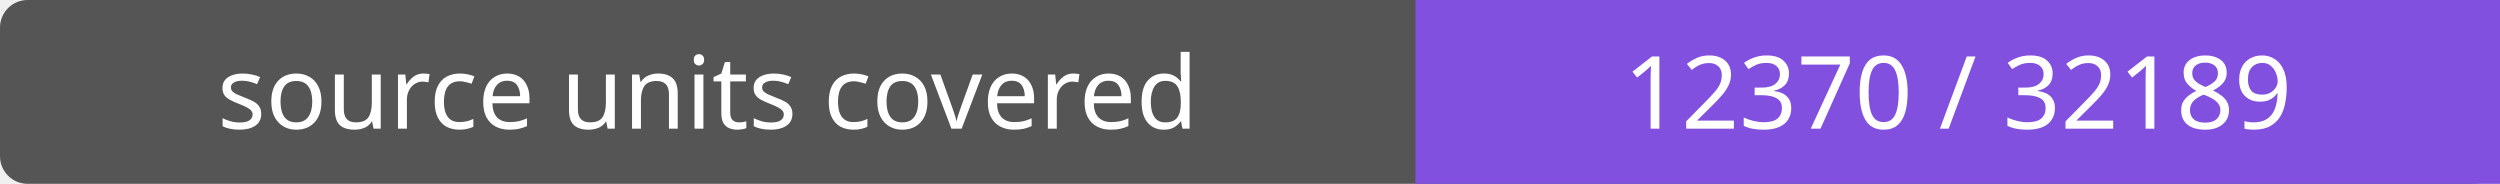
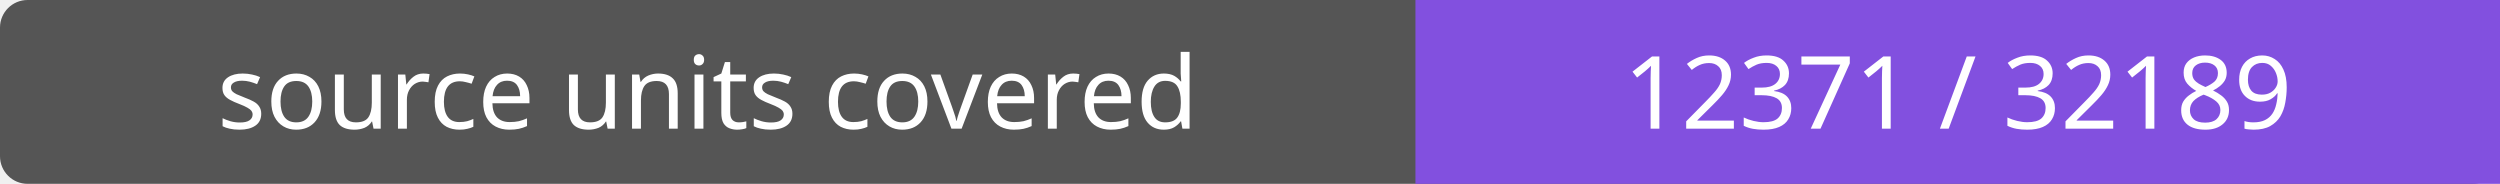
- <svg xmlns="http://www.w3.org/2000/svg" width="272" height="20" role="img" aria-label="source units covered: 12370 / 32189">
+ <svg xmlns="http://www.w3.org/2000/svg" width="272" height="20" role="img" aria-label="source units covered: 12371 / 32189">
  <rect width="272" height="20" rx="3" fill="#555" />
  <path fill="#8250df" d="M154 0h118v20H154z" />
  <g fill="#fff" text-anchor="middle" font-family="Verdana,sans-serif" font-size="11">
    <text x="77.0" y="14">source units covered</text>
-     <text x="213.0" y="14">12370 / 32189</text>
+     <text x="213.0" y="14">12371 / 32189</text>
  </g>
</svg>
